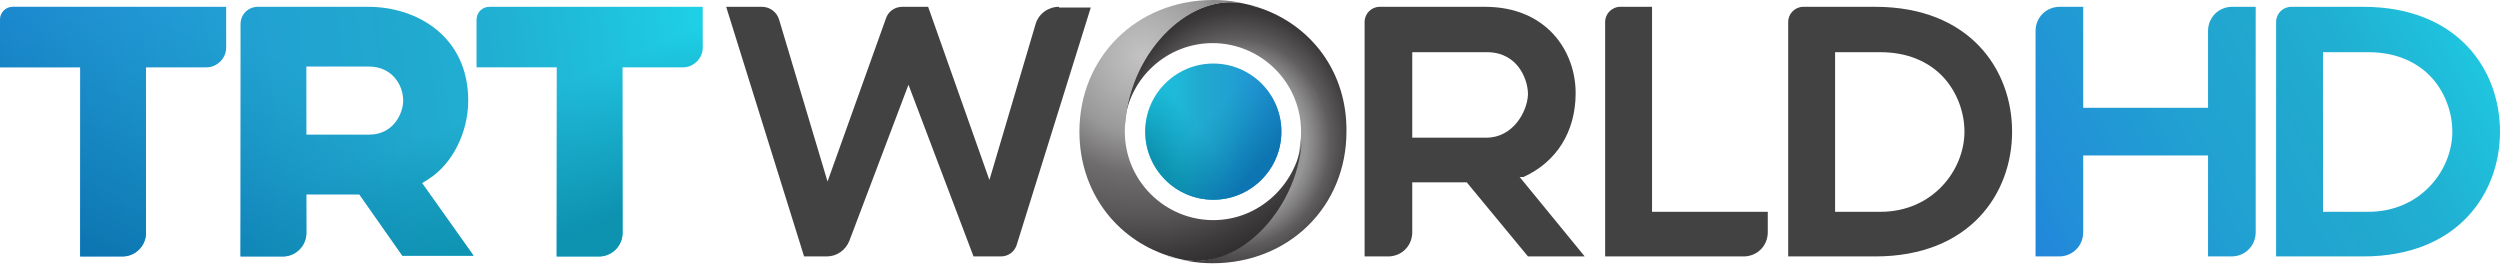
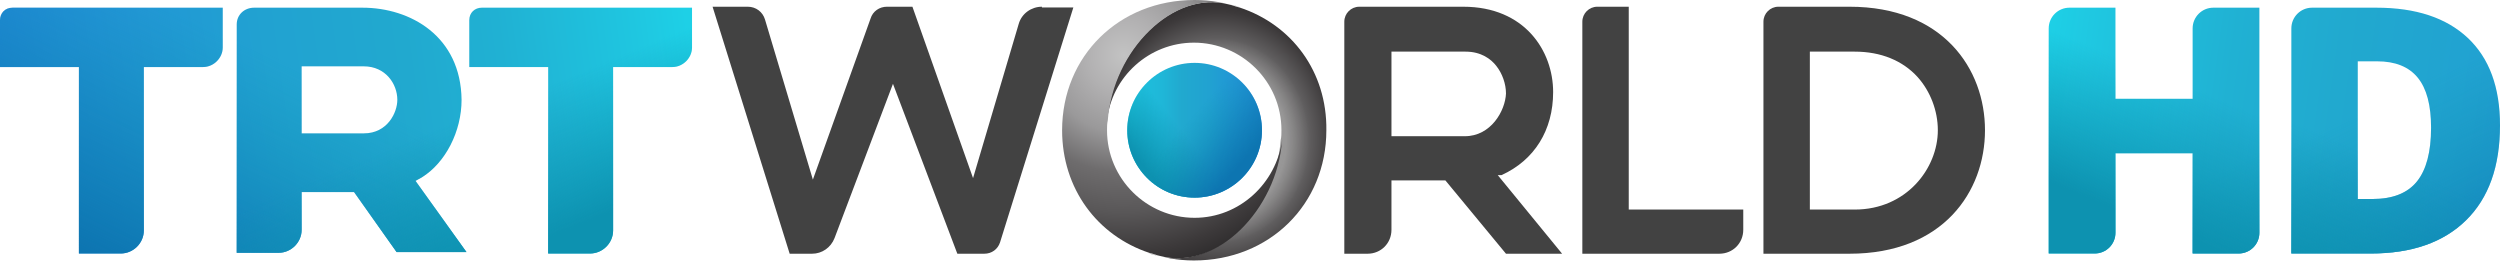
- <svg xmlns="http://www.w3.org/2000/svg" xmlns:xlink="http://www.w3.org/1999/xlink" width="352.53" height="37.12" version="1.1" viewBox="0 0 330.5 34.8" xml:space="preserve">
+ <svg xmlns="http://www.w3.org/2000/svg" xmlns:xlink="http://www.w3.org/1999/xlink" width="792.4" height="82.559" version="1.1" viewBox="0 0 792.4 82.559" xml:space="preserve">
  <defs>
-     <radialGradient id="g" cx="163.47" cy="18.786" r="19.147" gradientTransform="matrix(0 -1 .8971 0 146.62 182.26)" gradientUnits="userSpaceOnUse">
+     <linearGradient id="linearGradient1601" x1="60.944" x2="-29.825" y1="51.672" y2="38.814" gradientTransform="matrix(2.361 0 0 -2.361 74.653 148.36)" gradientUnits="userSpaceOnUse" xlink:href="#SVGID_6_" />
+     <linearGradient id="linearGradient1603" x1="59.77" x2="-30.998" y1="57.018" y2="44.161" gradientTransform="matrix(2.361 0 0 -2.361 74.653 148.36)" gradientUnits="userSpaceOnUse">
+       <stop stop-color="#1ED0E6" offset="0" />
+       <stop stop-color="#1FC6E0" offset=".079" />
+       <stop stop-color="#20B1D3" offset=".276" />
+       <stop stop-color="#21A9CF" offset=".405" />
+       <stop stop-color="#21A2D1" offset=".605" />
+       <stop stop-color="#228FD8" offset=".897" />
+       <stop stop-color="#2286DB" offset="1" />
+     </linearGradient>
+     <linearGradient id="linearGradient1605" x1="62.232" x2="-28.535" y1="48.443" y2="35.585" gradientTransform="matrix(2.361 0 0 -2.361 74.653 148.36)" gradientUnits="userSpaceOnUse">
+       <stop stop-color="#1ED0E6" offset="0" />
+       <stop stop-color="#1FC6E0" offset=".079" />
+       <stop stop-color="#20B1D3" offset=".276" />
+       <stop stop-color="#21A9CF" offset=".405" />
+       <stop stop-color="#21A2D1" offset=".605" />
+       <stop stop-color="#228FD8" offset=".897" />
+       <stop stop-color="#2286DB" offset="1" />
+     </linearGradient>
+     <linearGradient id="linearGradient1607" x1="2.829" x2="17.804" y1="18.315" y2="49.097" gradientTransform="matrix(2.361 0 0 -2.361 74.653 148.36)" gradientUnits="userSpaceOnUse">
+       <stop stop-color="#0D75B1" offset="0" />
+       <stop stop-color="#0D7DB1" stop-opacity=".607" offset=".393" />
+       <stop stop-color="#0D92B0" stop-opacity=".01" offset=".99" />
+       <stop stop-color="#0D92B0" stop-opacity="0" offset="1" />
+     </linearGradient>
+     <linearGradient id="linearGradient1609" x1="-28.152" x2="-13.177" y1="33.186" y2="63.967" gradientTransform="matrix(2.361 0 0 -2.361 74.653 148.36)" gradientUnits="userSpaceOnUse">
+       <stop stop-color="#0D75B1" offset="0" />
+       <stop stop-color="#0D7DB1" stop-opacity=".607" offset=".393" />
+       <stop stop-color="#0D92B0" stop-opacity=".01" offset=".99" />
+       <stop stop-color="#0D92B0" stop-opacity="0" offset="1" />
+     </linearGradient>
+     <linearGradient id="linearGradient1611" x1="23.027" x2="38.003" y1="8.894" y2="39.676" gradientTransform="matrix(2.361 0 0 -2.361 74.653 148.36)" gradientUnits="userSpaceOnUse">
+       <stop stop-color="#0D75B1" offset="0" />
+       <stop stop-color="#0D7DB1" stop-opacity=".607" offset=".393" />
+       <stop stop-color="#0D92B0" stop-opacity=".01" offset=".99" />
+       <stop stop-color="#0D92B0" stop-opacity="0" offset="1" />
+     </linearGradient>
+     <linearGradient id="linearGradient1613" x1="22.831" x2="15.136" y1="22.021" y2="40.74" gradientTransform="matrix(2.361 0 0 -2.361 74.653 148.36)" gradientUnits="userSpaceOnUse">
+       <stop stop-color="#0D92B0" offset=".061" />
+       <stop stop-color="#0D92B0" stop-opacity="0" offset="1" />
+     </linearGradient>
+     <linearGradient id="linearGradient1615" x1="1.579" x2="-6.116" y1="13.456" y2="32.174" gradientTransform="matrix(2.361 0 0 -2.361 74.653 148.36)" gradientUnits="userSpaceOnUse">
+       <stop stop-color="#0D92B0" offset=".061" />
+       <stop stop-color="#0D92B0" stop-opacity="0" offset="1" />
+     </linearGradient>
+     <linearGradient id="linearGradient1617" x1="55.651" x2="47.956" y1="35.172" y2="53.891" gradientTransform="matrix(2.361 0 0 -2.361 74.653 148.36)" gradientUnits="userSpaceOnUse">
+       <stop stop-color="#0D92B0" offset=".061" />
+       <stop stop-color="#0D92B0" stop-opacity="0" offset="1" />
+     </linearGradient>
+     <linearGradient id="linearGradient1605-6" x1="62.232" x2="-28.535" y1="48.443" y2="35.585" gradientTransform="matrix(-2.361 0 0 -2.361 792.14 148.36)" gradientUnits="userSpaceOnUse">
+       <stop stop-color="#1ED0E6" offset="0" />
+       <stop stop-color="#1FC6E0" offset=".079" />
+       <stop stop-color="#20B1D3" offset=".276" />
+       <stop stop-color="#21A9CF" offset=".405" />
+       <stop stop-color="#21A2D1" offset=".605" />
+       <stop stop-color="#228FD8" offset=".897" />
+       <stop stop-color="#2286DB" offset="1" />
+     </linearGradient>
+     <linearGradient id="linearGradient1601-0" x1="60.944" x2="-29.825" y1="51.672" y2="38.814" gradientTransform="matrix(-2.361 0 0 -2.361 796.12 148.47)" gradientUnits="userSpaceOnUse" xlink:href="#SVGID_6_" />
+     <linearGradient id="linearGradient1613-4-5" x1="22.831" x2="15.136" y1="22.021" y2="40.74" gradientTransform="matrix(-2.361 0 0 -2.361 796.12 148.47)" gradientUnits="userSpaceOnUse">
+       <stop stop-color="#0D92B0" offset=".061" />
+       <stop stop-color="#0D92B0" stop-opacity="0" offset="1" />
+     </linearGradient>
+     <linearGradient id="linearGradient1611-6-6-3" x1="23.027" x2="38.003" y1="8.894" y2="39.676" gradientTransform="matrix(-2.361 0 0 -2.361 792.14 148.36)" gradientUnits="userSpaceOnUse">
+       <stop stop-color="#0D75B1" offset="0" />
+       <stop stop-color="#0D7DB1" stop-opacity=".607" offset=".393" />
+       <stop stop-color="#0D92B0" stop-opacity=".01" offset=".99" />
+       <stop stop-color="#0D92B0" stop-opacity="0" offset="1" />
+     </linearGradient>
+     <linearGradient id="linearGradient1607-8-5-4" x1="2.829" x2="17.804" y1="18.315" y2="49.097" gradientTransform="matrix(-2.361 0 0 -2.361 796.12 148.47)" gradientUnits="userSpaceOnUse">
+       <stop stop-color="#0D75B1" offset="0" />
+       <stop stop-color="#0D7DB1" stop-opacity=".607" offset=".393" />
+       <stop stop-color="#0D92B0" stop-opacity=".01" offset=".99" />
+       <stop stop-color="#0D92B0" stop-opacity="0" offset="1" />
+     </linearGradient>
+     <linearGradient id="linearGradient1617-9-4-1" x1="55.651" x2="47.956" y1="35.172" y2="53.891" gradientTransform="matrix(-2.361 0 0 -2.361 792.14 148.36)" gradientUnits="userSpaceOnUse">
+       <stop stop-color="#0D92B0" offset=".061" />
+       <stop stop-color="#0D92B0" stop-opacity="0" offset="1" />
+     </linearGradient>
+     <radialGradient id="f" cx="150.94" cy="7.371" r="29.269" gradientTransform="matrix(2.3724 0 0 2.3724 -1.8877 -1e-5)" gradientUnits="userSpaceOnUse">
+       <stop stop-color="#c3c3c3" offset="0" />
+       <stop stop-color="#b1b0b1" offset=".175" />
+       <stop stop-color="#9a999a" offset=".354" />
+       <stop stop-color="#6e6c6d" offset=".535" />
+       <stop stop-color="#595758" offset=".717" />
+       <stop stop-color="#3c393a" offset=".899" />
+       <stop stop-color="#2d2b2c" offset="1" />
+     </radialGradient>
+     <radialGradient id="g-9" cx="163.47" cy="18.786" r="19.147" gradientTransform="matrix(0 -2.3724 2.1283 0 345.95 432.39)" gradientUnits="userSpaceOnUse">
      <stop stop-color="#7a7979" stop-opacity=".549" offset="0" />
      <stop stop-color="#7a7979" stop-opacity=".627" offset=".175" />
      <stop stop-color="#7a7979" stop-opacity=".706" offset=".354" />
      <stop stop-color="#7a7979" stop-opacity=".784" offset=".535" />
      <stop stop-color="#5f5d5e" offset=".717" />
      <stop stop-color="#3c393a" offset=".899" />
      <stop stop-color="#302d2e" offset="1" />
    </radialGradient>
-     <radialGradient id="f" cx="150.94" cy="7.371" r="29.269" gradientUnits="userSpaceOnUse">
-       <stop stop-color="#c3c3c3" offset="0" />
-       <stop stop-color="#b1b0b1" offset=".175" />
-       <stop stop-color="#9a999a" offset=".354" />
-       <stop stop-color="#6e6c6d" offset=".535" />
-       <stop stop-color="#595758" offset=".717" />
-       <stop stop-color="#3c393a" offset=".899" />
-       <stop stop-color="#2d2b2c" offset="1" />
-     </radialGradient>
-     <linearGradient id="j" x1="143.76" x2="162.17" y1="22.151" y2="22.151" gradientTransform="matrix(.981 0 0 .981 10.326 -4.3374)" gradientUnits="userSpaceOnUse">
+     <linearGradient id="h" x1="166.08" x2="159.23" y1="22.42" y2="16.378" gradientTransform="matrix(2.3724 0 0 2.3724 -1.8877 -1e-5)" gradientUnits="userSpaceOnUse">
+       <stop stop-color="#0D75B1" offset="0" />
+       <stop stop-color="#0D7DB1" stop-opacity=".607" offset=".393" />
+       <stop stop-color="#0D92B0" stop-opacity=".01" offset=".99" />
+       <stop stop-color="#0D92B0" stop-opacity="0" offset="1" />
+     </linearGradient>
+     <linearGradient id="i" x1="153.54" x2="159.38" y1="22.819" y2="18.187" gradientTransform="matrix(2.3724 0 0 2.3724 -1.8877 -1e-5)" gradientUnits="userSpaceOnUse">
+       <stop stop-color="#0D92B0" offset=".061" />
+       <stop stop-color="#0D92B0" stop-opacity="0" offset="1" />
+     </linearGradient>
+     <linearGradient id="j" x1="143.76" x2="162.17" y1="22.151" y2="22.151" gradientTransform="matrix(2.3273 0 0 2.3273 22.61 -10.29)" gradientUnits="userSpaceOnUse">
      <stop stop-color="#1ED0E6" offset="0" />
      <stop stop-color="#1EBEDC" offset=".12" />
      <stop stop-color="#1FB7D8" offset=".256" />
      <stop stop-color="#21A9CF" offset=".405" />
      <stop stop-color="#21A2D1" offset=".605" />
      <stop stop-color="#228FD8" offset=".897" />
      <stop stop-color="#2286DB" offset="1" />
    </linearGradient>
-     <linearGradient id="i" x1="153.54" x2="159.38" y1="22.819" y2="18.187" gradientUnits="userSpaceOnUse">
-       <stop stop-color="#0D92B0" offset=".061" />
-       <stop stop-color="#0D92B0" stop-opacity="0" offset="1" />
-     </linearGradient>
-     <linearGradient id="h" x1="166.08" x2="159.23" y1="22.42" y2="16.378" gradientUnits="userSpaceOnUse">
-       <stop stop-color="#0D75B1" offset="0" />
-       <stop stop-color="#0D7DB1" stop-opacity=".607" offset=".393" />
-       <stop stop-color="#0D92B0" stop-opacity=".01" offset=".99" />
-       <stop stop-color="#0D92B0" stop-opacity="0" offset="1" />
-     </linearGradient>
-     <linearGradient id="b" x1="330.5" x2="269.1" y1=".515" y2="33.9" gradientUnits="userSpaceOnUse" xlink:href="#a" />
  </defs>
-   <path class="st0" d="m140 0.9c-1.4 0-2.7 0.9-3.1 2.3l-6.1 20.6-8.1-22.9h-3.4c-1 0-1.9 0.6-2.2 1.6l-7.7 21.5-6.4-21.4c-0.3-1-1.2-1.7-2.3-1.7h-4.7l10.3 33h3c1.3 0 2.5-0.8 3-2.1l7.8-20.6 8.6 22.7h3.6c1 0 1.8-0.6 2.1-1.5l9.8-31.4h-4.2z" fill="#424242" />
-   <path class="st0" d="m218.5 0.9h-4.3c-1.1 0-2 0.9-2 2v31h18.3c1.8 0 3.2-1.4 3.2-3.2v-2.7h-15.3v-27.1z" fill="#424242" />
-   <path class="st0" d="m201.4 23.4c4.4-2 6.9-6 6.9-11.1 0-5.5-3.8-11.4-12-11.4h-13.9c-1.1 0-2 0.9-2 2v31h3.1c1.8 0 3.2-1.4 3.2-3.2v-6.6h7.2l8.1 9.8h7.5l-8.6-10.5zm-4.9-5.2h-9.8v-11.3h9.9c2.1 0 3.4 1 4.1 1.9 0.8 1 1.3 2.4 1.3 3.7-0.1 2.3-2 5.7-5.5 5.7z" fill="#424242" />
-   <path class="st0" d="m247.9 0.9h-9.5c-1.1 0-2 0.9-2 2v31h11.5c12.5 0 18.1-8.3 18.1-16.5s-5.6-16.5-18.1-16.5zm0.7 27.1h-6v-21.1h6c3.5 0 6.4 1.2 8.4 3.4 1.7 1.9 2.7 4.5 2.7 7.1 0 5.1-4.2 10.6-11.1 10.6z" fill="#424242" />
-   <circle class="st1" cx="160.4" cy="17.4" r="9" fill="url(#j)" />
-   <circle class="st2" cx="160.4" cy="17.4" r="9" fill="url(#i)" />
-   <circle class="st3" cx="160.4" cy="17.4" r="9" fill="url(#h)" />
-   <path class="st4" d="m166.4 1c-0.5-0.1-0.9-0.3-1.4-0.4-7.5-2-15.6 6.1-16.3 15.5 0.6-5.8 5.6-10.4 11.6-10.4 6.4 0 11.7 5.2 11.7 11.7 0 0.4 0 0.9-0.1 1.3-0.7 9.4-8.8 17.5-16.3 15.5-0.5-0.1-0.9-0.2-1.4-0.4 1.9 0.6 3.9 1 6.1 1 10.1 0 17.7-7.5 17.7-17.4 0.1-7.8-4.6-14.1-11.6-16.4z" fill="url(#g)" />
-   <path class="st5" d="m160.4 29.1c-6.4 0-11.7-5.2-11.7-11.7 0-0.4 0-0.9 0.1-1.3 0.7-9.4 8.8-17.5 16.3-15.5 0.5 0.1 0.9 0.2 1.4 0.4-1.9-0.6-3.9-1-6.1-1-10.1 0-17.7 7.5-17.7 17.4 0 7.8 4.7 14.1 11.7 16.4 0.5 0.1 0.9 0.3 1.4 0.4 7.5 2 15.6-6.1 16.3-15.5-0.8 5.8-5.7 10.4-11.7 10.4z" fill="url(#f)" />
-   <linearGradient id="e" x1="92.575" x2="1.807" y1="11.152" y2="24.01" gradientUnits="userSpaceOnUse">
+   <g transform="translate(33.043 254.39)" fill="#424242" stroke-width="2.372">
+     <path class="st0" d="m297.2-252.26c-3.321 0-6.405 2.135-7.354 5.457l-14.472 48.871-19.216-54.328h-8.066c-2.372 0-4.508 1.423-5.219 3.796l-18.267 51.006-15.183-50.769c-0.712-2.372-2.847-4.033-5.457-4.033h-11.15l24.436 78.289h7.117c3.084 0 5.931-1.898 7.117-4.982l18.505-48.871 20.403 53.853h8.541c2.372 0 4.27-1.423 4.982-3.559l23.249-74.493h-9.964z" />
+     <path class="st0" d="m483.44-252.26h-10.201c-2.61 0-4.745 2.135-4.745 4.745v73.544h43.415c4.27 0 7.592-3.321 7.592-7.592v-6.405h-36.297v-64.292z" />
+     <path class="st0" d="m442.87-198.88c10.438-4.745 16.369-14.234 16.369-26.333 0-13.048-9.015-27.045-28.469-27.045h-32.976c-2.61 0-4.745 2.135-4.745 4.745v73.544h7.354c4.27 0 7.592-3.321 7.592-7.592v-15.658h17.081l19.216 23.249h17.793l-20.402-24.91zm-11.625-12.336h-23.249v-26.808h23.487c4.982 0 8.066 2.372 9.727 4.508 1.898 2.372 3.084 5.694 3.084 8.778-0.237 5.457-4.745 13.523-13.048 13.523z" />
+     <path class="st0" d="m553.18-252.26h-22.538c-2.61 0-4.745 2.135-4.745 4.745v73.544h27.282c29.655 0 42.94-19.691 42.94-39.144 0-19.454-13.285-39.144-42.94-39.144zm1.661 64.292h-14.234v-50.057h14.234c8.303 0 15.183 2.847 19.928 8.066 4.033 4.508 6.405 10.676 6.405 16.844 0 12.099-9.964 25.147-26.333 25.147z" />
+   </g>
+   <circle class="st1" cx="378.64" cy="41.279" r="21.351" fill="url(#j)" stroke-width="2.372" />
+   <circle class="st2" cx="378.64" cy="41.279" r="21.351" fill="url(#i)" stroke-width="2.372" />
+   <circle class="st3" cx="378.64" cy="41.279" r="21.351" fill="url(#h)" stroke-width="2.372" />
+   <path class="st4" d="m392.88 2.372c-1.186-0.237-2.135-0.712-3.321-0.949-17.793-4.745-37.009 14.472-38.67 36.772 1.423-13.76 13.285-24.673 27.52-24.673 15.183 0 27.757 12.336 27.757 27.757 0 0.949 0 2.135-0.237 3.084-1.661 22.3-20.877 41.517-38.67 36.772-1.186-0.237-2.135-0.474-3.321-0.949 4.508 1.423 9.252 2.372 14.472 2.372 23.961 0 41.991-17.793 41.991-41.279 0.237-18.505-10.913-33.451-27.52-38.907z" fill="url(#g-9)" stroke-width="2.372" />
+   <path class="st5" d="m378.64 69.036c-15.183 0-27.757-12.336-27.757-27.757 0-0.949 0-2.135 0.237-3.084 1.661-22.3 20.877-41.517 38.67-36.772 1.186 0.237 2.135 0.474 3.321 0.949-4.508-1.423-9.252-2.372-14.472-2.372-23.961 0-41.991 17.793-41.991 41.28 0 18.505 11.15 33.451 27.757 38.907 1.186 0.237 2.135 0.712 3.321 0.949 17.793 4.745 37.009-14.472 38.67-36.772-1.898 13.76-13.523 24.673-27.757 24.673z" fill="url(#f)" stroke-width="2.372" />
+   <linearGradient id="SVGID_6_" x1="60.944" x2="-29.825" y1="51.672" y2="38.814" gradientTransform="matrix(1.0667 0 0 -1.0667 33.728 66.929)" gradientUnits="userSpaceOnUse">
    <stop stop-color="#1ED0E6" offset="0" />
    <stop stop-color="#1FC6E0" offset=".079" />
    <stop stop-color="#20B1D3" offset=".276" />
    <stop stop-color="#21A9CF" offset=".405" />
    <stop stop-color="#21A2D1" offset=".605" />
    <stop stop-color="#228FD8" offset=".897" />
    <stop stop-color="#2286DB" offset="1" />
  </linearGradient>
-   <path class="st6" d="m48.7 0.9h-14.6c-1.3 0-2.3 1-2.3 2.3v30.7h5.6c1.7 0 3.1-1.4 3.1-3.1v-5.1h7l5.7 8.1h9.4l-6.8-9.6 0.8-0.5c3.2-2 5.3-6.2 5.3-10.4 0-8.5-6.8-12.4-13.2-12.4zm0.1 16.9h-8.3v-9h8.3c2.9 0 4.5 2.3 4.5 4.5 0 1.7-1.3 4.5-4.5 4.5z" fill="url(#e)" />
-   <linearGradient id="d" x1="91.395" x2=".626" y1="5.757" y2="18.614" gradientUnits="userSpaceOnUse">
-     <stop stop-color="#1ED0E6" offset="0" />
-     <stop stop-color="#1FC6E0" offset=".079" />
-     <stop stop-color="#20B1D3" offset=".276" />
-     <stop stop-color="#21A9CF" offset=".405" />
-     <stop stop-color="#21A2D1" offset=".605" />
-     <stop stop-color="#228FD8" offset=".897" />
-     <stop stop-color="#2286DB" offset="1" />
-   </linearGradient>
-   <path class="st7" d="m10.6 33.9h5.6c1.7 0 3.1-1.4 3.1-3.1v-21.9h8c1.4 0 2.6-1.2 2.6-2.6v-5.4h-28.2c-1 0-1.7 0.8-1.7 1.7v6.3h10.6z" fill="url(#d)" />
-   <linearGradient id="a" x1="93.857" x2="3.09" y1="14.335" y2="27.192" gradientUnits="userSpaceOnUse">
-     <stop stop-color="#1ED0E6" offset="0" />
-     <stop stop-color="#1FC6E0" offset=".079" />
-     <stop stop-color="#20B1D3" offset=".276" />
-     <stop stop-color="#21A9CF" offset=".405" />
-     <stop stop-color="#21A2D1" offset=".605" />
-     <stop stop-color="#228FD8" offset=".897" />
-     <stop stop-color="#2286DB" offset="1" />
-   </linearGradient>
-   <path class="st8" d="m73.6 33.9h5.6c1.7 0 3.1-1.4 3.1-3.1v-21.9h8c1.4 0 2.6-1.2 2.6-2.6v-5.4h-28.2c-0.9 0-1.7 0.7-1.7 1.7v6.3h10.6z" fill="url(#a)" />
-   <linearGradient id="c" x1="34.48" x2="49.455" y1="44.446" y2="13.664" gradientUnits="userSpaceOnUse">
-     <stop stop-color="#0D75B1" offset="0" />
-     <stop stop-color="#0D7DB1" stop-opacity=".607" offset=".393" />
-     <stop stop-color="#0D92B0" stop-opacity=".01" offset=".99" />
-     <stop stop-color="#0D92B0" stop-opacity="0" offset="1" />
-   </linearGradient>
-   <path class="st9" d="m48.7 0.9h-14.6c-1.3 0-2.3 1-2.3 2.3v30.7h5.6c1.7 0 3.1-1.4 3.1-3.1v-5.1h7l5.7 8.1h9.4l-6.8-9.6 0.8-0.5c3.2-2 5.3-6.2 5.3-10.4 0-8.5-6.8-12.4-13.2-12.4zm0.1 16.9h-8.3v-9h8.3c2.9 0 4.5 2.3 4.5 4.5 0 1.7-1.3 4.5-4.5 4.5z" fill="url(#c)" />
-   <linearGradient id="o" x1="3.47" x2="18.445" y1="29.562" y2="-1.22" gradientUnits="userSpaceOnUse">
-     <stop stop-color="#0D75B1" offset="0" />
-     <stop stop-color="#0D7DB1" stop-opacity=".607" offset=".393" />
-     <stop stop-color="#0D92B0" stop-opacity=".01" offset=".99" />
-     <stop stop-color="#0D92B0" stop-opacity="0" offset="1" />
-   </linearGradient>
-   <path class="st10" d="m10.6 33.9h5.6c1.7 0 3.1-1.4 3.1-3.1v-21.9h8c1.4 0 2.6-1.2 2.6-2.6v-5.4h-28.2c-1 0-1.7 0.8-1.7 1.7v6.3h10.6z" fill="url(#o)" />
-   <linearGradient id="n" x1="54.669" x2="69.645" y1="53.863" y2="23.081" gradientUnits="userSpaceOnUse">
-     <stop stop-color="#0D75B1" offset="0" />
-     <stop stop-color="#0D7DB1" stop-opacity=".607" offset=".393" />
-     <stop stop-color="#0D92B0" stop-opacity=".01" offset=".99" />
-     <stop stop-color="#0D92B0" stop-opacity="0" offset="1" />
-   </linearGradient>
-   <path class="st11" d="m73.6 33.9h5.6c1.7 0 3.1-1.4 3.1-3.1v-21.9h8c1.4 0 2.6-1.2 2.6-2.6v-5.4h-28.2c-0.9 0-1.7 0.7-1.7 1.7v6.3h10.6z" fill="url(#n)" />
-   <linearGradient id="m" x1="54.441" x2="46.746" y1="40.73" y2="22.011" gradientUnits="userSpaceOnUse">
-     <stop stop-color="#0D92B0" offset=".061" />
-     <stop stop-color="#0D92B0" stop-opacity="0" offset="1" />
-   </linearGradient>
-   <path class="st12" d="m48.7 0.9h-14.6c-1.3 0-2.3 1-2.3 2.3v30.7h5.6c1.7 0 3.1-1.4 3.1-3.1v-5.1h7l5.7 8.1h9.4l-6.8-9.6 0.8-0.5c3.2-2 5.3-6.2 5.3-10.4 0-8.5-6.8-12.4-13.2-12.4zm0.1 16.9h-8.3v-9h8.3c2.9 0 4.5 2.3 4.5 4.5 0 1.7-1.3 4.5-4.5 4.5z" fill="url(#m)" />
-   <linearGradient id="l" x1="33.158" x2="25.463" y1="49.308" y2="30.59" gradientUnits="userSpaceOnUse">
-     <stop stop-color="#0D92B0" offset=".061" />
-     <stop stop-color="#0D92B0" stop-opacity="0" offset="1" />
-   </linearGradient>
-   <path class="st13" d="m10.6 33.9h5.6c1.7 0 3.1-1.4 3.1-3.1v-21.9h8c1.4 0 2.6-1.2 2.6-2.6v-5.4h-28.2c-1 0-1.7 0.8-1.7 1.7v6.3h10.6z" fill="url(#l)" />
-   <linearGradient id="k" x1="87.249" x2="79.554" y1="27.584" y2="8.865" gradientUnits="userSpaceOnUse">
-     <stop stop-color="#0D92B0" offset=".061" />
-     <stop stop-color="#0D92B0" stop-opacity="0" offset="1" />
-   </linearGradient>
-   <path class="st14" d="m73.6 33.9h5.6c1.7 0 3.1-1.4 3.1-3.1v-21.9h8c1.4 0 2.6-1.2 2.6-2.6l-3.12e-4 -5.4h-28.2c-0.9 0-1.7 0.7-1.7 1.7v6.3h10.6z" fill="url(#k)" />
-   <g transform="translate(4.6039e-6)" fill="url(#b)">
-     <path class="st0" d="m312.4 0.9h-9.5c-1.1 0-2 0.9-2 2v31h11.5c12.5 0 18.1-8.3 18.1-16.5s-5.6-16.5-18.1-16.5zm0.7 27.1h-6v-21.1h6c3.5 0 6.4 1.2 8.4 3.4 1.7 1.9 2.7 4.5 2.7 7.1 0 5.1-4.2 10.6-11.1 10.6z" />
-     <path d="m272.3 0.901c-1.8 0-3.199 1.399-3.199 3.199v29.8h3.1c1.8 0 3.199-1.401 3.199-3.201v-10.15h16.503v13.35h3.1c1.8 0 3.199-1.401 3.199-3.201v-29.799h-3.1c-1.8 0-3.199 1.399-3.199 3.199v10.151h-16.503v-13.35h-2z" />
-   </g>
+   <path d="m114.87 2.435h-34.307c-3.099 0-5.533 2.213-5.533 5.312v72.377h13.28c3.984 0 7.304-3.32 7.304-7.304v-11.952h16.6l13.502 19.035h22.134l-16.158-22.576 1.992-1.107c7.526-4.648 12.616-14.608 12.616-24.568-0.221-20.142-16.158-29.217-31.43-29.217zm0.443 39.841h-19.699v-21.248h19.699c6.862 0 10.624 5.533 10.624 10.624 0 3.984-3.099 10.624-10.624 10.624z" fill="url(#linearGradient1601)" stroke-width="2.213" />
+   <path d="m25.011 80.346h13.28c3.984 0 7.304-3.32 7.304-7.304v-51.793h18.814c3.32 0 6.197-2.877 6.197-6.197v-12.616h-66.623c-2.435 0-3.984 1.771-3.984 3.984v14.83h25.011z" fill="url(#linearGradient1603)" stroke-width="2.213" />
+   <path d="m173.75 80.346h13.28c3.984 0 7.304-3.32 7.304-7.304v-51.793h18.814c3.32 0 6.197-2.877 6.197-6.197v-12.616h-66.623c-2.213 0-3.984 1.549-3.984 3.984v14.83h25.011z" fill="url(#linearGradient1605)" stroke-width="2.213" />
+   <path d="m114.87 2.435h-34.307c-3.099 0-5.533 2.213-5.533 5.312v72.377h13.28c3.984 0 7.304-3.32 7.304-7.304v-11.952h16.6l13.502 19.035h22.134l-16.158-22.576 1.992-1.107c7.526-4.648 12.616-14.608 12.616-24.568-0.221-20.142-16.158-29.217-31.43-29.217zm0.443 39.841h-19.699v-21.248h19.699c6.862 0 10.624 5.533 10.624 10.624 0 3.984-3.099 10.624-10.624 10.624z" fill="url(#linearGradient1607)" stroke-width="2.213" />
+   <path d="m25.011 80.346h13.28c3.984 0 7.304-3.32 7.304-7.304v-51.793h18.814c3.32 0 6.197-2.877 6.197-6.197v-12.616h-66.623c-2.435 0-3.984 1.771-3.984 3.984v14.83h25.011z" fill="url(#linearGradient1609)" stroke-width="2.213" />
+   <path d="m173.75 80.346h13.28c3.984 0 7.304-3.32 7.304-7.304v-51.793h18.814c3.32 0 6.197-2.877 6.197-6.197v-12.616h-66.623c-2.213 0-3.984 1.549-3.984 3.984v14.83h25.011z" fill="url(#linearGradient1611)" stroke-width="2.213" />
+   <path d="m114.87 2.435h-34.307c-3.099 0-5.533 2.213-5.533 5.312v72.377h13.28c3.984 0 7.304-3.32 7.304-7.304v-11.952h16.6l13.502 19.035h22.134l-16.158-22.576 1.992-1.107c7.526-4.648 12.616-14.608 12.616-24.568-0.221-20.142-16.158-29.217-31.43-29.217zm0.443 39.841h-19.699v-21.248h19.699c6.862 0 10.624 5.533 10.624 10.624 0 3.984-3.099 10.624-10.624 10.624z" fill="url(#linearGradient1613)" stroke-width="2.213" />
+   <path d="m25.011 80.346h13.28c3.984 0 7.304-3.32 7.304-7.304v-51.793h18.814c3.32 0 6.197-2.877 6.197-6.197v-12.616h-66.623c-2.435 0-3.984 1.771-3.984 3.984v14.83h25.011z" fill="url(#linearGradient1615)" stroke-width="2.213" />
+   <path d="m173.75 80.346h13.28c3.984 0 7.304-3.32 7.304-7.304v-51.793h18.814c3.32 0 6.197-2.877 6.197-6.197v-12.616h-66.623c-2.213 0-3.984 1.549-3.984 3.984v14.83h25.011z" fill="url(#linearGradient1617)" stroke-width="2.213" />
+   <path d="m709.57 80.346h-14.594v-31.76h-24.46v25.196c0 3.626-2.939 6.565-6.565 6.565h-14.594v-71.346c0-3.626 2.939-6.565 6.565-6.565h14.594v28.885h24.46v-22.32c0-3.626 2.939-6.565 6.565-6.565h14.594v71.346c0 3.626-2.939 6.565-6.565 6.565z" fill="url(#linearGradient1605-6)" stroke-width="2.213" style="font-variant-east_asian:normal" />
+   <path d="m792.4 39.736c0 13.005-3.578 23.023-10.74 30.06-7.156 7.031-17.219 10.55-30.185 10.55h-25.209v-71.346c0-3.626 2.939-6.565 6.565-6.565h20.403c12.506 0 22.156 3.197 28.964 9.591 6.801 6.394 10.202 15.631 10.202 27.71zm-21.848 0.748c0-7.143-1.411-12.434-4.241-15.88-2.823-3.446-7.11-5.167-12.867-5.167h-6.125v43.643h4.687c6.394 0 11.081-1.858 14.068-5.567 2.987-3.716 4.477-9.388 4.477-17.029z" fill="url(#linearGradient1601-0)" stroke-width="2.213" style="font-variant-east_asian:normal" />
+   <path d="m709.57 80.346h-14.594v-31.76h-24.46v25.196c0 3.626-2.939 6.565-6.565 6.565h-14.594v-71.346c0-3.626 2.939-6.565 6.565-6.565h14.594v28.885h24.46v-22.32c0-3.626 2.939-6.565 6.565-6.565h14.594v71.346c0 3.626-2.939 6.565-6.565 6.565z" fill="url(#linearGradient1611-6-6-3)" stroke-width="2.213" style="font-variant-east_asian:normal" />
+   <path d="m792.4 39.736c0 13.005-3.578 23.023-10.74 30.06-7.156 7.031-17.219 10.55-30.185 10.55h-25.209v-71.346c0-3.626 2.939-6.565 6.565-6.565h20.403c12.506 0 22.156 3.197 28.964 9.591 6.801 6.394 10.202 15.631 10.202 27.71zm-21.848 0.748c0-7.143-1.411-12.434-4.241-15.88-2.823-3.446-7.11-5.167-12.867-5.167h-6.125v43.643h4.687c6.394 0 11.081-1.858 14.068-5.567 2.987-3.716 4.477-9.388 4.477-17.029z" fill="url(#linearGradient1607-8-5-4)" stroke-width="2.213" style="font-variant-east_asian:normal" />
+   <path d="m709.57 80.346h-14.594v-31.76h-24.46v25.196c0 3.626-2.939 6.565-6.565 6.565h-14.594v-71.346c0-3.626 2.939-6.565 6.565-6.565h14.594v28.885h24.46v-22.32c0-3.626 2.939-6.565 6.565-6.565h14.594v71.346c0 3.626-2.939 6.565-6.565 6.565z" fill="url(#linearGradient1617-9-4-1)" stroke-width="2.213" style="font-variant-east_asian:normal" />
+   <path d="m792.4 39.736c0 13.005-3.578 23.023-10.74 30.06-7.156 7.031-17.219 10.55-30.185 10.55h-25.209v-71.346c0-3.626 2.939-6.565 6.565-6.565h20.403c12.506 0 22.156 3.197 28.964 9.591 6.801 6.394 10.202 15.631 10.202 27.71zm-21.848 0.748c0-7.143-1.411-12.434-4.241-15.88-2.823-3.446-7.11-5.167-12.867-5.167h-6.125v43.643h4.687c6.394 0 11.081-1.858 14.068-5.567 2.987-3.716 4.477-9.388 4.477-17.029z" fill="url(#linearGradient1613-4-5)" stroke-width="2.213" style="font-variant-east_asian:normal" />
</svg>
